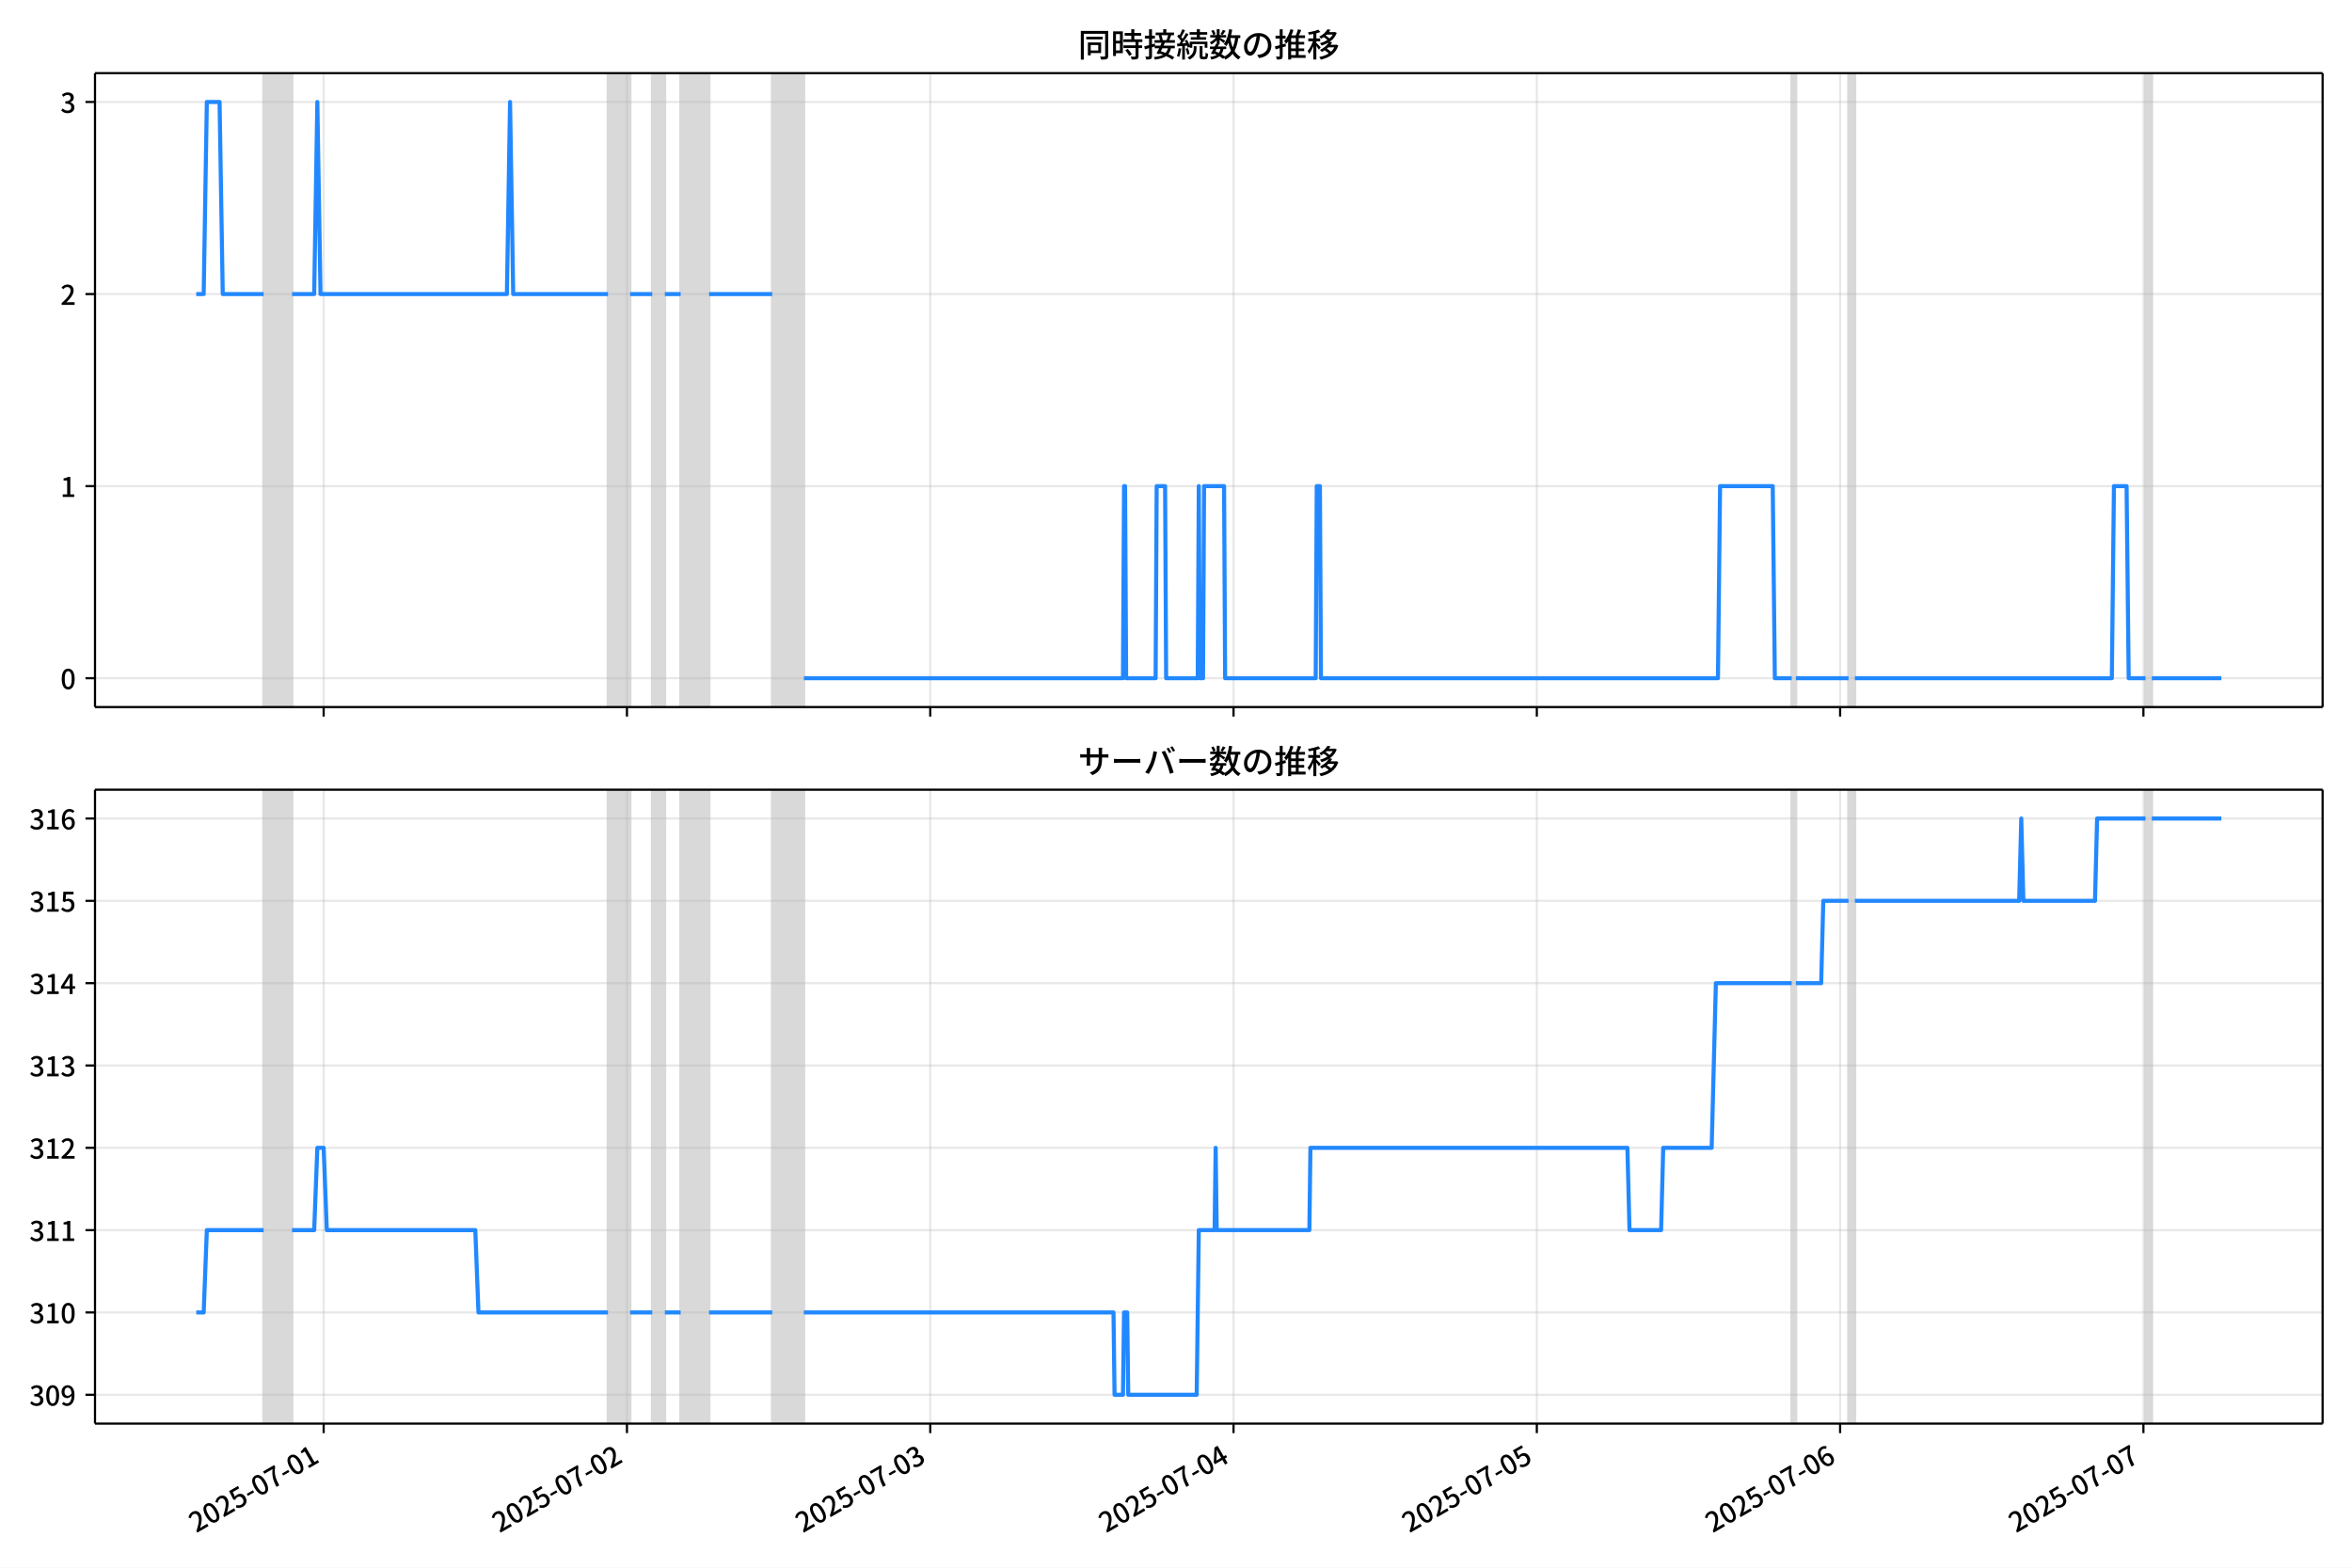
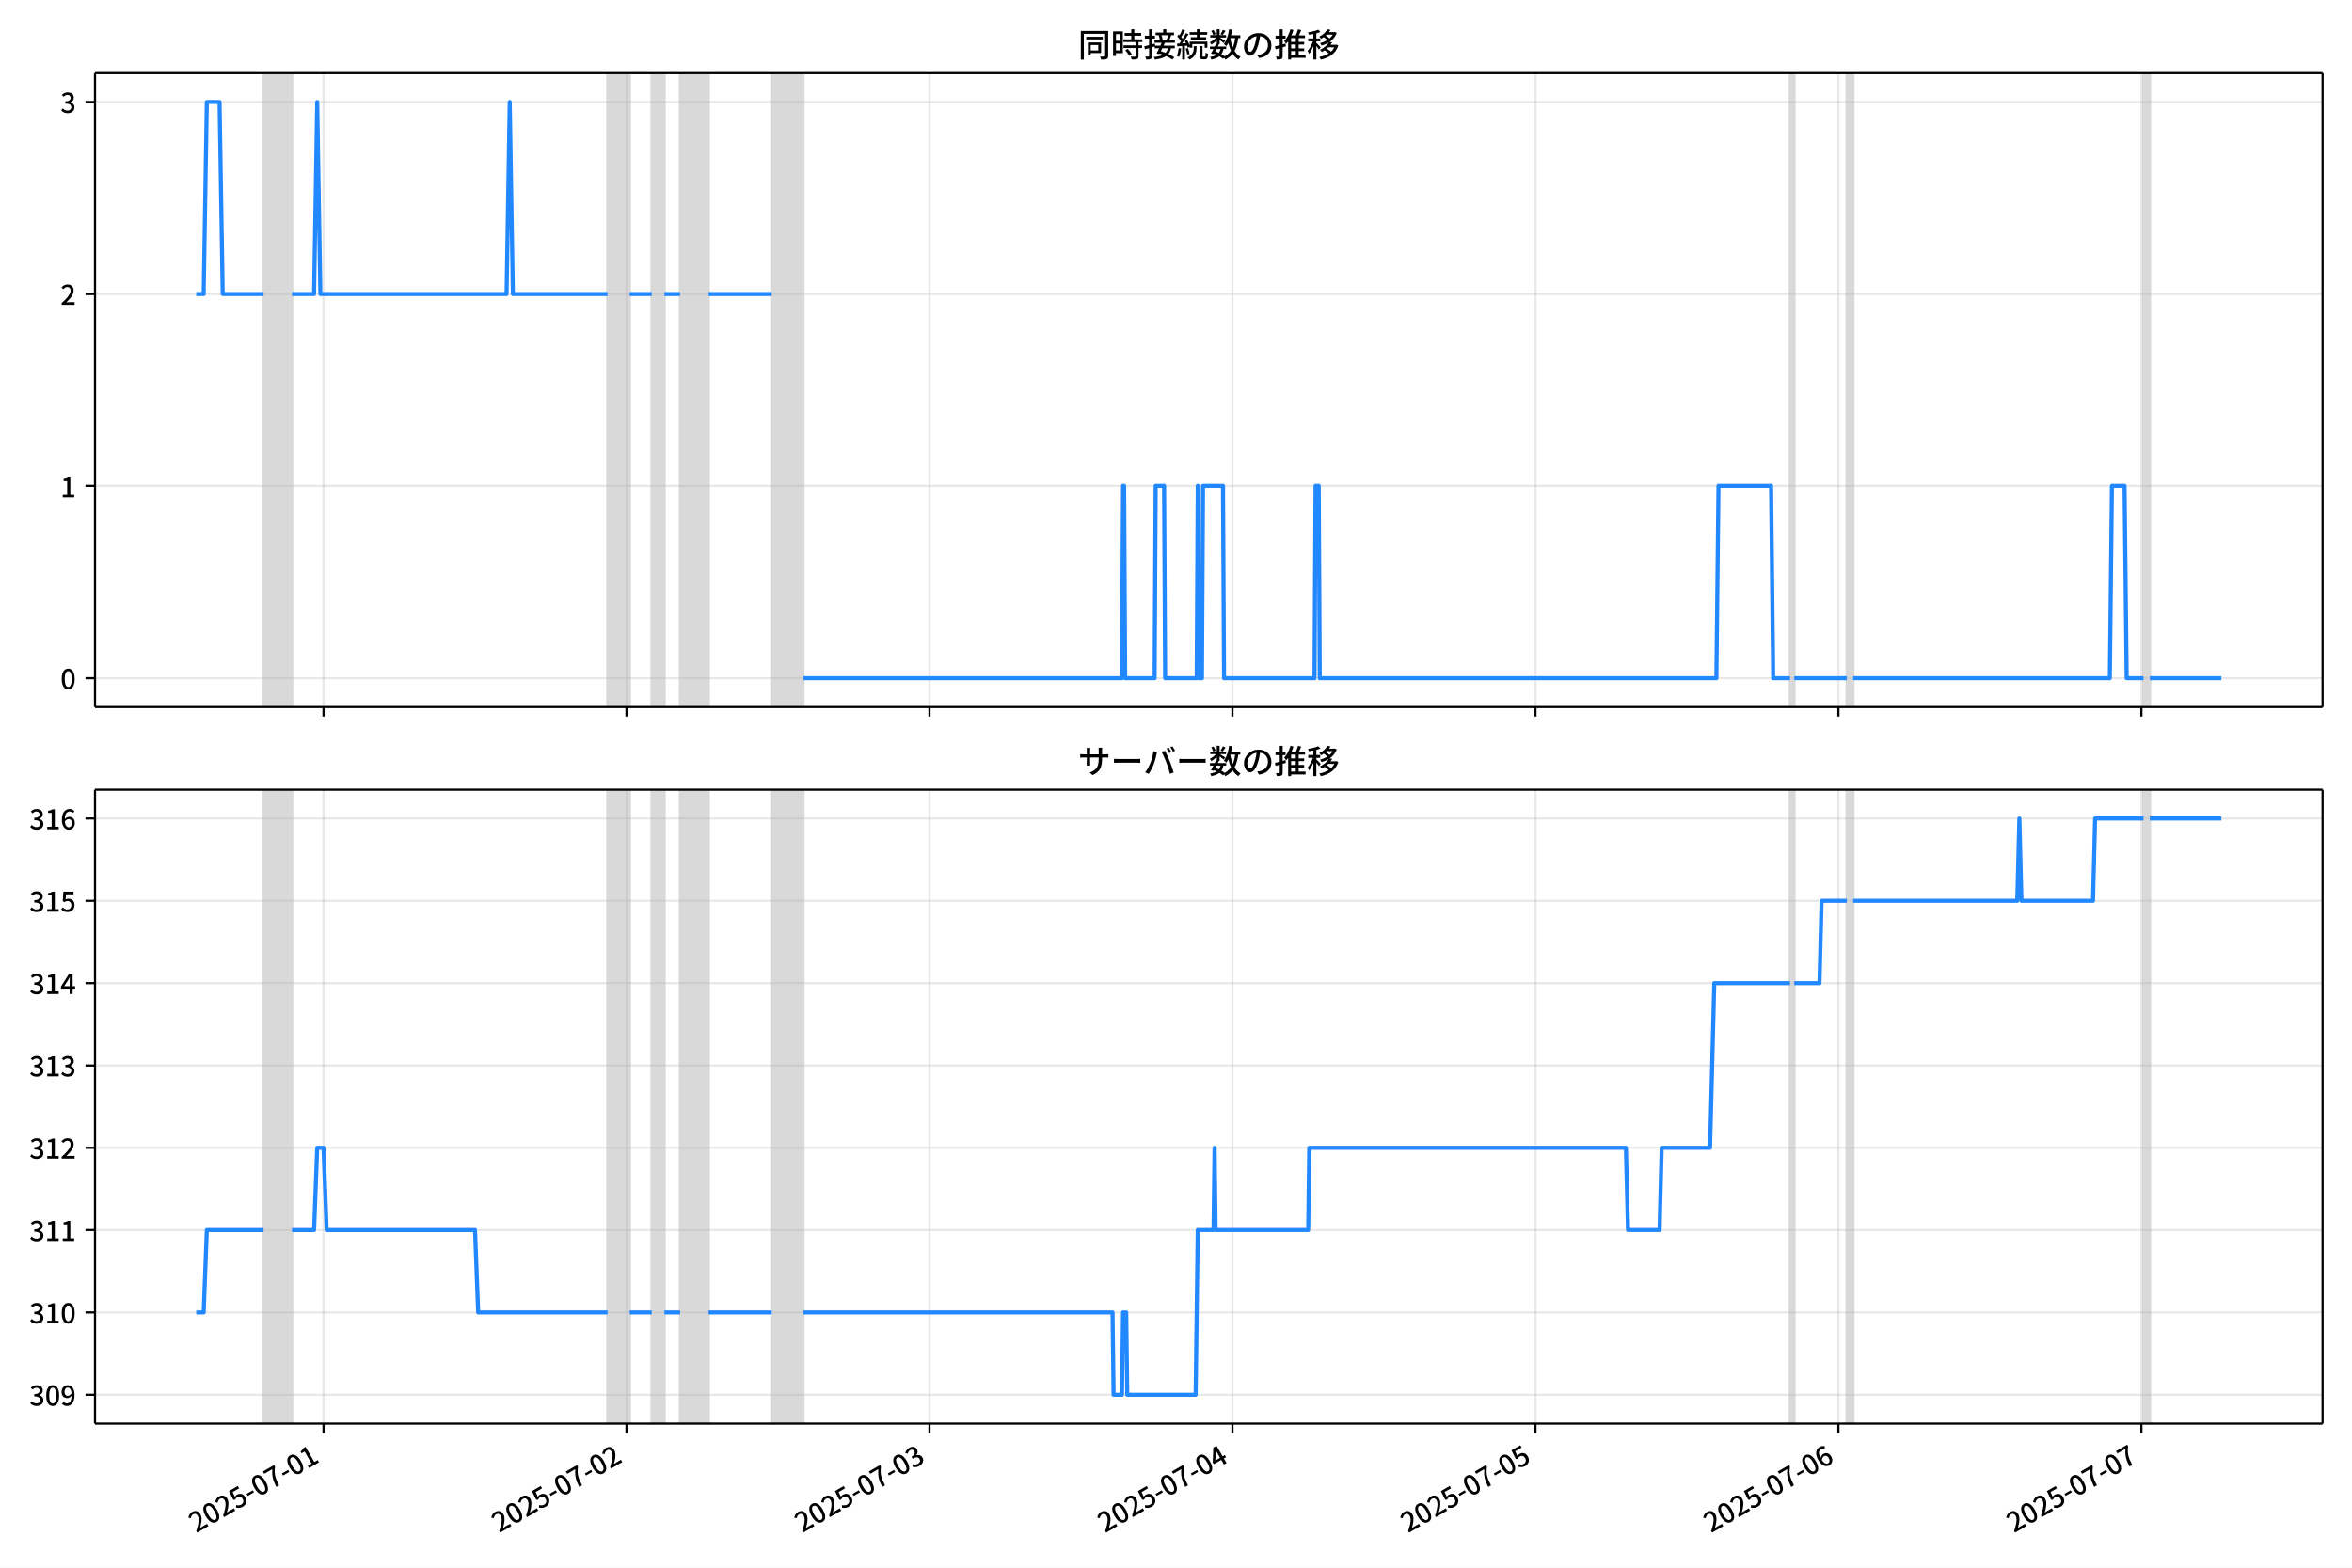
<svg xmlns="http://www.w3.org/2000/svg" xmlns:xlink="http://www.w3.org/1999/xlink" version="1.1" viewBox="0 0 864 576">
  <defs>
    <style type="text/css">*{stroke-linejoin: round; stroke-linecap: butt}</style>
  </defs>
  <g id="z">
    <g id="aa">
      <path d="m0 576h864v-576h-864z" fill="#fff" />
    </g>
    <g id="ab">
      <g id="ac">
        <path d="m34.9 259.78h818.3v-232.9h-818.3z" fill="#fff" />
      </g>
      <g id="ad">
-         <path d="m96.843 259.78h10.445v-232.9h-10.445z" clip-path="url(#c)" fill="#808080" opacity=".3" stroke="#808080" />
+         <path d="m96.817 259.78h10.434v-232.9h-10.434z" clip-path="url(#c)" fill="#808080" opacity=".3" stroke="#808080" />
      </g>
      <g id="ae">
-         <path d="m223.34 259.78h8.124v-232.9h-8.124z" clip-path="url(#c)" fill="#808080" opacity=".3" stroke="#808080" />
+         <path d="m223.19 259.78h8.116v-232.9h-8.116z" clip-path="url(#c)" fill="#808080" opacity=".3" stroke="#808080" />
      </g>
      <g id="af">
-         <path d="m239.59 259.78h4.642v-232.9h-4.642z" clip-path="url(#c)" fill="#808080" opacity=".3" stroke="#808080" />
+         <path d="m239.42 259.78h4.637v-232.9h-4.637z" clip-path="url(#c)" fill="#808080" opacity=".3" stroke="#808080" />
      </g>
      <g id="ag">
-         <path d="m250.04 259.78h10.445v-232.9h-10.445z" clip-path="url(#c)" fill="#808080" opacity=".3" stroke="#808080" />
+         <path d="m249.85 259.78h10.434v-232.9h-10.434z" clip-path="url(#c)" fill="#808080" opacity=".3" stroke="#808080" />
      </g>
      <g id="ah">
-         <path d="m283.69 259.78h11.606v-232.9h-11.606z" clip-path="url(#c)" fill="#808080" opacity=".3" stroke="#808080" />
+         <path d="m283.47 259.78h11.594v-232.9h-11.594z" clip-path="url(#c)" fill="#808080" opacity=".3" stroke="#808080" />
      </g>
      <g id="ai">
-         <path d="m658.17 259.78h1.547v-232.9h-1.547z" clip-path="url(#c)" fill="#808080" opacity=".3" stroke="#808080" />
+         <path d="m657.56 259.78h1.546v-232.9h-1.546z" clip-path="url(#c)" fill="#808080" opacity=".3" stroke="#808080" />
      </g>
      <g id="aj">
-         <path d="m679.06 259.78h2.321v-232.9h-2.321z" clip-path="url(#c)" fill="#808080" opacity=".3" stroke="#808080" />
+         <path d="m678.43 259.78h2.319v-232.9h-2.319z" clip-path="url(#c)" fill="#808080" opacity=".3" stroke="#808080" />
      </g>
      <g id="ak">
-         <path d="m788.15 259.78h2.321v-232.9h-2.321z" clip-path="url(#c)" fill="#808080" opacity=".3" stroke="#808080" />
+         <path d="m787.41 259.78h2.319v-232.9h-2.319z" clip-path="url(#c)" fill="#808080" opacity=".3" stroke="#808080" />
      </g>
      <g id="al">
        <g id="am">
          <g id="an">
-             <path d="m118.89 259.78v-232.9" clip-path="url(#c)" fill="none" stroke="#b0b0b0" stroke-linecap="square" stroke-opacity=".3" stroke-width=".8" />
+             <path d="m118.84 259.78v-232.9" clip-path="url(#c)" fill="none" stroke="#b0b0b0" stroke-linecap="square" stroke-opacity=".3" stroke-width=".8" />
          </g>
          <g id="ao">
            <defs>
              <path id="e" d="m0 0v3.5" stroke="#000" stroke-width=".8" />
            </defs>
-             <use x="118.893" y="259.778" stroke="#000000" stroke-width=".8" xlink:href="#e" />
+             <use x="118.845" y="259.778" stroke="#000000" stroke-width=".8" xlink:href="#e" />
          </g>
        </g>
        <g id="ap">
          <g id="aq">
-             <path d="m230.31 259.78v-232.9" clip-path="url(#c)" fill="none" stroke="#b0b0b0" stroke-linecap="square" stroke-opacity=".3" stroke-width=".8" />
+             <path d="m230.14 259.78v-232.9" clip-path="url(#c)" fill="none" stroke="#b0b0b0" stroke-linecap="square" stroke-opacity=".3" stroke-width=".8" />
          </g>
          <g id="ar">
-             <use x="230.307" y="259.778" stroke="#000000" stroke-width=".8" xlink:href="#e" />
+             <use x="230.143" y="259.778" stroke="#000000" stroke-width=".8" xlink:href="#e" />
          </g>
        </g>
        <g id="as">
          <g id="at">
-             <path d="m341.72 259.78v-232.9" clip-path="url(#c)" fill="none" stroke="#b0b0b0" stroke-linecap="square" stroke-opacity=".3" stroke-width=".8" />
+             <path d="m341.44 259.78v-232.9" clip-path="url(#c)" fill="none" stroke="#b0b0b0" stroke-linecap="square" stroke-opacity=".3" stroke-width=".8" />
          </g>
          <g id="au">
-             <use x="341.721" y="259.778" stroke="#000000" stroke-width=".8" xlink:href="#e" />
+             <use x="341.441" y="259.778" stroke="#000000" stroke-width=".8" xlink:href="#e" />
          </g>
        </g>
        <g id="av">
          <g id="aw">
-             <path d="m453.14 259.78v-232.9" clip-path="url(#c)" fill="none" stroke="#b0b0b0" stroke-linecap="square" stroke-opacity=".3" stroke-width=".8" />
+             <path d="m452.74 259.78v-232.9" clip-path="url(#c)" fill="none" stroke="#b0b0b0" stroke-linecap="square" stroke-opacity=".3" stroke-width=".8" />
          </g>
          <g id="ax">
-             <use x="453.135" y="259.778" stroke="#000000" stroke-width=".8" xlink:href="#e" />
+             <use x="452.739" y="259.778" stroke="#000000" stroke-width=".8" xlink:href="#e" />
          </g>
        </g>
        <g id="ay">
          <g id="az">
-             <path d="m564.55 259.78v-232.9" clip-path="url(#c)" fill="none" stroke="#b0b0b0" stroke-linecap="square" stroke-opacity=".3" stroke-width=".8" />
+             <path d="m564.04 259.78v-232.9" clip-path="url(#c)" fill="none" stroke="#b0b0b0" stroke-linecap="square" stroke-opacity=".3" stroke-width=".8" />
          </g>
          <g id="ba">
-             <use x="564.549" y="259.778" stroke="#000000" stroke-width=".8" xlink:href="#e" />
+             <use x="564.038" y="259.778" stroke="#000000" stroke-width=".8" xlink:href="#e" />
          </g>
        </g>
        <g id="bb">
          <g id="bc">
-             <path d="m675.96 259.78v-232.9" clip-path="url(#c)" fill="none" stroke="#b0b0b0" stroke-linecap="square" stroke-opacity=".3" stroke-width=".8" />
+             <path d="m675.34 259.78v-232.9" clip-path="url(#c)" fill="none" stroke="#b0b0b0" stroke-linecap="square" stroke-opacity=".3" stroke-width=".8" />
          </g>
          <g id="bd">
-             <use x="675.963" y="259.778" stroke="#000000" stroke-width=".8" xlink:href="#e" />
+             <use x="675.336" y="259.778" stroke="#000000" stroke-width=".8" xlink:href="#e" />
          </g>
        </g>
        <g id="be">
          <g id="bf">
-             <path d="m787.38 259.78v-232.9" clip-path="url(#c)" fill="none" stroke="#b0b0b0" stroke-linecap="square" stroke-opacity=".3" stroke-width=".8" />
+             <path d="m786.63 259.78v-232.9" clip-path="url(#c)" fill="none" stroke="#b0b0b0" stroke-linecap="square" stroke-opacity=".3" stroke-width=".8" />
          </g>
          <g id="bg">
-             <use x="787.377" y="259.778" stroke="#000000" stroke-width=".8" xlink:href="#e" />
+             <use x="786.634" y="259.778" stroke="#000000" stroke-width=".8" xlink:href="#e" />
          </g>
        </g>
      </g>
      <g id="bh">
        <g id="bi">
          <g id="bj">
            <path d="m34.9 249.19h818.3" clip-path="url(#c)" fill="none" stroke="#b0b0b0" stroke-linecap="square" stroke-opacity=".3" stroke-width=".8" />
          </g>
          <g id="bk">
            <defs>
              <path id="g" d="m0 0h-3.5" stroke="#000" stroke-width=".8" />
            </defs>
            <use x="34.9" y="249.191" stroke="#000000" stroke-width=".8" xlink:href="#g" />
          </g>
          <g id="bl">
            <g transform="translate(22.2 253.18) scale(.1 -.1)">
              <defs>
                <path id="b" transform="scale(.015625)" d="m1830-90q-460 0-806 275-346 276-535 823-188 547-188 1366 0 820 188 1357 189 538 535 803 346 266 806 266 461 0 800-269 340-269 528-803 189-534 189-1354 0-819-189-1366-188-547-528-823-339-275-800-275zm0 589q237 0 422 185 186 186 288 599 103 413 103 1091 0 679-103 1082-102 403-288 582-185 180-422 180-236 0-422-180-186-179-292-582-105-403-105-1082 0-678 105-1091 106-413 292-599 186-185 422-185z" />
              </defs>
              <use xlink:href="#b" />
            </g>
          </g>
        </g>
        <g id="bm">
          <g id="bn">
            <path d="m34.9 178.62h818.3" clip-path="url(#c)" fill="none" stroke="#b0b0b0" stroke-linecap="square" stroke-opacity=".3" stroke-width=".8" />
          </g>
          <g id="bo">
            <use x="34.9" y="178.616" stroke="#000000" stroke-width=".8" xlink:href="#g" />
          </g>
          <g id="bp">
            <g transform="translate(22.2 182.6) scale(.1 -.1)">
              <defs>
                <path id="i" transform="scale(.015625)" d="m544 0v608h1037v3277h-845v467q333 58 579 147 247 90 451 218h557v-4109h915v-608h-2694z" />
              </defs>
              <use xlink:href="#i" />
            </g>
          </g>
        </g>
        <g id="bq">
          <g id="br">
            <path d="m34.9 108.04h818.3" clip-path="url(#c)" fill="none" stroke="#b0b0b0" stroke-linecap="square" stroke-opacity=".3" stroke-width=".8" />
          </g>
          <g id="bs">
            <use x="34.9" y="108.041" stroke="#000000" stroke-width=".8" xlink:href="#g" />
          </g>
          <g id="bt">
            <g transform="translate(22.2 112.03) scale(.1 -.1)">
              <defs>
                <path id="d" transform="scale(.015625)" d="m282 0v429q697 621 1164 1136 468 515 701 956 234 442 234 826 0 256-87 451-86 196-262 301-176 106-445 106-275 0-506-151-230-150-422-368l-416 410q301 333 637 518 336 186 803 186 429 0 749-176t496-493 176-745q0-455-224-919t-615-935q-390-470-889-950 186 20 394 36t374 16h1184v-634h-3046z" />
              </defs>
              <use xlink:href="#d" />
            </g>
          </g>
        </g>
        <g id="bu">
          <g id="bv">
            <path d="m34.9 37.466h818.3" clip-path="url(#c)" fill="none" stroke="#b0b0b0" stroke-linecap="square" stroke-opacity=".3" stroke-width=".8" />
          </g>
          <g id="bw">
            <use x="34.9" y="37.466" stroke="#000000" stroke-width=".8" xlink:href="#g" />
          </g>
          <g id="bx">
            <g transform="translate(22.2 41.451) scale(.1 -.1)">
              <defs>
                <path id="h" transform="scale(.015625)" d="m1715-90q-371 0-656 90t-503 240q-217 150-377 323l359 474q211-205 479-359 269-153 634-153 269 0 467 92 199 93 311 266t112 423q0 256-125 451t-429 300q-304 106-835 106v551q467 0 732 105 266 106 384 291 119 186 119 423 0 307-192 489-192 183-531 183-269 0-503-119-233-118-438-316l-384 460q282 256 614 413 333 157 737 157 422 0 748-144 327-144 512-413 186-269 186-659 0-403-221-685-221-281-592-422v-26q269-70 490-227t349-400 128-557q0-422-215-726-214-304-573-468-358-163-787-163z" />
              </defs>
              <use xlink:href="#h" />
            </g>
          </g>
        </g>
      </g>
      <g id="by">
-         <path d="m72.095 108.04h2.725l1.158-70.575h4.681l1.163 70.575h15.02m10.445 0h8.124l1.161-70.575 1.161 70.575h68.473l1.161-70.575 1.161 70.575h34.817m8.124 0h8.124m4.642 0h5.803m10.445 0h23.211m11.606 141.15h117.22l.387-70.575h.387l.387 70.575h10.832l.387-70.575h3.095l.387 70.575h11.606l.387-70.575.387 70.575h1.161l.387-70.575h7.35l.387 70.575h33.269l.387-70.575h1.161l.387 70.575h145.84l.774-70.575h19.343l.774 70.575h6.19m1.547 0h19.343m2.321 0h94.392l.774-70.575h4.642l.774 70.575h6.19m2.321 0h25.532v0" clip-path="url(#c)" fill="none" stroke="#28f" stroke-linecap="square" stroke-width="1.5" />
+         <path d="m72.095 108.04h2.722l1.157-70.575h4.676l1.162 70.575h15.005m10.434 0h8.116l1.159-70.575 1.159 70.575h68.402l1.159-70.575 1.159 70.575h34.781m8.116 0h8.116m4.637 0h5.797m10.434 0h23.187m11.594 141.15h117.1l.386-70.575h.386l.386 70.575h10.821l.386-70.575h3.092l.386 70.575h11.594l.386-70.575.386 70.575h1.159l.386-70.575h7.343l.386 70.575h33.235l.386-70.575h1.159l.386 70.575h145.69l.773-70.575h19.323l.773 70.575h6.183m1.546 0h19.323m2.319 0h94.294l.773-70.575h4.637l.773 70.575h6.183m2.319 0h26.279v0" clip-path="url(#c)" fill="none" stroke="#28f" stroke-linecap="square" stroke-width="1.5" />
      </g>
      <g id="bz">
        <path d="m34.9 259.78v-232.9" fill="none" stroke="#000" stroke-linecap="square" stroke-width=".8" />
      </g>
      <g id="ca">
        <path d="m853.2 259.78v-232.9" fill="none" stroke="#000" stroke-linecap="square" stroke-width=".8" />
      </g>
      <g id="cb">
        <path d="m34.9 259.78h818.3" fill="none" stroke="#000" stroke-linecap="square" stroke-width=".8" />
      </g>
      <g id="cc">
        <path d="m34.9 26.88h818.3" fill="none" stroke="#000" stroke-linecap="square" stroke-width=".8" />
      </g>
      <g id="cd">
        <g transform="translate(396.05 20.88) scale(.12 -.12)">
          <defs>
            <path id="v" transform="scale(.015625)" d="m1587 3936h3232v-518h-3232v518zm320-1114h557v-2534h-557v2534zm301 0h2291v-2086h-2291v512h1734v1069h-1734v505zm-1683 2260h5113v-570h-4524v-5056h-589v5626zm4768 0h595v-4896q0-250-67-397t-227-218q-160-77-426-96t-675-19q-13 83-45 192t-77 218q-45 108-89 185 281-13 527-13 247 0 330 0 83 7 118 42 36 35 36 112v4890z" />
            <path id="t" transform="scale(.015625)" d="m2714 4672h3238v-525h-3238v525zm-244-1235h3712v-538h-3712v538zm20-1184h3635v-531h-3635v531zm1523 3155h595v-2310h-595v2310zm832-2451h589v-2823q0-230-61-364-61-135-227-199-167-70-423-86t-633-16q-20 121-78 285-57 163-121 284 275-6 509-9t310-3q77 6 106 28 29 23 29 93v2810zm-2023-1677 487 282q153-160 313-352t294-381q135-189 206-343l-519-313q-64 153-189 348-124 196-278 394-154 199-314 365zm-2086 3718h1619v-4281h-1619v544h1056v3187h-1056v550zm32-1843h1293v-537h-1293v537zm-320 1843h563v-4832h-563v4832z" />
            <path id="u" transform="scale(.015625)" d="m3866 5408h614v-870h-614v870zm-1479-653h3597v-518h-3597v518zm-230-1485h4e3v-518h-4e3v518zm825 922 519 102q64-160 121-342 58-182 96-352 39-170 45-304l-544-128q-6 134-42 313-35 180-83 365-48 186-112 346zm1856 109 589-71q-96-275-202-557-105-281-195-486l-518 77q58 147 122 329 64 183 118 372t86 336zm-2643-2106h3943v-518h-3943v518zm1408 685 602-115q-167-371-362-784t-390-797-362-685l-525 179q160 288 346 666t368 784 323 752zm-659-2157 358 403q352-102 733-240 381-137 752-304 371-166 697-336 327-169 558-329l-384-461q-218 160-532 336-313 176-685 345-371 170-755 323-384 154-742 263zm1894 1114 583-71q-122-550-353-944-230-393-604-662t-922-435q-547-167-1296-269-25 128-93 269-67 141-137 230 678 64 1168 192t819 349q330 221 531 550 202 330 304 791zm-4684 217q396 90 953 240 557 151 1120 311l77-544q-525-154-1053-311-528-156-963-284l-134 588zm121 2093h1965v-563h-1965v563zm819 1248h576v-5229q0-236-51-374t-192-208q-141-77-355-99-214-23-541-16-13 115-64 288t-109 294q205-6 381-6t234 0q64 0 92 28 29 29 29 93v5229z" />
            <path id="s" transform="scale(.015625)" d="m4058 5408h595v-1798h-595v1798zm-1415-563h3443v-499h-3443v499zm231-992h3008v-499h-3008v499zm-224-877h3475v-1203h-531v729h-2432v-729h-512v1203zm1964-877h551v-1881q0-122 22-157 23-35 106-35 25 0 92 0 68 0 135 0t99 0q51 0 83 54t45 224 19 515q90-70 234-131t259-93q-19-429-83-662-64-234-183-326-118-93-316-93-39 0-103 0t-134 0-138 0q-67 0-99 0-237 0-365 64t-176 218q-48 153-48 422v1881zm-1164-6h550v-455q0-243-48-528-48-284-186-579-137-294-409-572-272-279-727-503-70 90-192 208-121 118-230 195 416 205 665 438 250 234 371 474 122 240 164 467 42 228 42 413v442zm-2240 3309 524-192q-121-244-259-503-137-259-275-496t-259-416l-410 173q122 186 246 438 125 253 240 515 116 263 193 481zm716-743 500-230q-224-359-496-756-272-396-548-764-275-368-518-650l-358 205q179 211 377 483 199 272 387 569 189 298 358 592 170 295 298 551zm-1721-665 307 403q166-154 339-340 173-185 320-364t224-327l-326-460q-77 160-218 348-141 189-314 384-172 196-332 356zm1485-832 435 179q128-211 249-458 122-246 215-474 93-227 137-412l-473-211q-32 185-119 422-86 237-201 486-115 250-243 468zm-1530-583q422 26 998 54 576 29 1184 68l7-499q-570-45-1127-84-556-38-992-70l-70 531zm1702-992 436 135q121-276 214-596t118-556l-454-148q-26 237-112 563-86 327-202 602zm-1363 109 499-83q-57-455-163-897-105-441-253-748-51 32-134 73-83 42-170 83-86 42-144 62 148 294 234 697t131 813zm691 627h525v-2861h-525v2861z" />
            <path id="m" transform="scale(.015625)" d="m224 2022h3187v-499h-3187v499zm51 2247h3111v-487h-3111v487zm1127-1735 563-121q-154-320-333-672t-352-679q-173-326-326-582l-532 173q148 243 324 566t345 669q170 346 311 646zm934-832 563-64q-89-480-262-838t-461-614-701-432-976-298q-25 128-99 269t-157 237q659 102 1085 303 426 202 666 554t342 883zm422 3597 519-211q-147-218-298-436-150-217-278-377l-403 186q121 173 252 413 132 240 208 425zm-1203 109h563v-2957h-563v2957zm-1075-320 448 186q134-192 246-420 112-227 157-393l-467-211q-38 172-147 406t-237 432zm1094-1050 397-236q-160-263-400-529-240-265-519-489-278-224-553-378-51 103-141 237-89 135-179 218 269 109 534 294 266 186 493 416 228 231 368 467zm487-204q83-45 246-145 163-99 352-211t346-211 221-150l-327-423q-83 77-230 198-147 122-317 253-170 132-327 250-156 119-259 189l295 250zm1798 396h2311v-556h-2311v556zm115 1178 615-90q-103-640-263-1235t-384-1101q-224-505-512-889-44 57-134 134t-186 157-166 125q275 339 473 796 199 458 340 995 141 538 217 1108zm1223-1510 614-58q-147-1101-445-1940-297-838-813-1443-515-604-1321-1014-26 71-90 177-64 105-134 208-70 102-128 159 742 346 1212 880 471 535 730 1290 260 755 375 1741zm-1005-135q134-851 387-1597 253-745 659-1305 407-560 1002-874-70-57-154-150-83-93-154-189-70-96-121-179-633 371-1056 988-422 618-688 1434-265 816-425 1783l550 89zm-3309-3065 327 416q377-148 754-330 378-182 701-378 324-195 548-368l-416-435q-211 179-519 378-307 198-666 383-358 186-729 334z" />
            <path id="r" transform="scale(.015625)" d="m3686 4378q-64-493-163-1041-99-547-265-1084-192-653-432-1104t-522-688-595-237q-320 0-596 221-275 221-448 621-172 400-172 931 0 537 220 1017 221 480 611 851 391 372 909 583 519 211 1121 211 576 0 1040-186 464-185 793-515 330-329 502-771 173-441 173-941 0-672-278-1194-278-521-816-851-538-329-1318-444l-378 601q166 20 307 42t263 48q307 70 585 217 279 148 496 375 218 227 342 534 125 308 125 692t-122 713q-121 330-358 573-236 243-582 380-346 138-781 138-525 0-935-186-409-185-694-489-284-304-432-656-147-352-147-678 0-365 89-605 90-240 224-355 135-115 276-115t288 144 297 457q151 314 298 800 147 461 246 982 100 522 145 1021l684-12z" />
            <path id="n" transform="scale(.015625)" d="m2995 2925h2893v-519h-2893v519zm0-1280h2893v-519h-2893v519zm-64-1299h3232v-557h-3232v557zm1312 3577h563v-3763h-563v3763zm429 1466 634-141q-154-390-340-794-185-403-339-684l-512 140q103 199 208 458 106 259 195 528 90 269 154 493zm-1472 25 582-147q-153-518-371-1018-217-499-483-931t-573-758q-38 64-109 160-70 96-147 198-77 103-141 160 416 416 733 1034t509 1302zm128-1203h2720v-537h-2720v-4205h-582v4422l313 320h269zm-3174-2157q396 90 953 240 557 151 1120 311l77-544q-525-154-1053-311-528-156-963-284l-134 588zm121 2093h1965v-563h-1965v563zm819 1248h576v-5229q0-236-51-374t-192-208q-141-77-355-99-214-23-541-16-13 115-64 288t-109 294q205-6 381-6t234 0q64 0 92 28 29 29 29 93v5229z" />
            <path id="l" transform="scale(.015625)" d="m4051 5402 595-109q-281-493-729-941t-1107-806q-39 64-106 144t-141 153q-73 74-137 119 608 288 1011 678t614 762zm-77-557h1511v-493h-1863l352 493zm1293 0h109l109 25 384-179q-192-505-496-905t-695-701q-390-301-845-519-454-217-947-358-44 109-137 253t-176 227q448 109 867 294 419 186 777 445 359 259 631 592t419 730v96zm-1990-954 377 307q167-96 336-218 170-121 320-249 151-128 247-237l-397-332q-90 108-237 236t-317 259q-169 132-329 234zm1107-934 595-109q-307-538-803-1031-496-492-1232-876-38 64-102 144t-138 156q-74 77-138 116 455 217 807 483t604 554q253 288 407 563zm-90-589h1460v-506h-1818l358 506zm1268 0h121l109 26 384-167q-192-614-531-1075t-787-794q-448-332-983-553-534-221-1129-355-45 115-132 269-86 153-176 249 551 96 1043 285 493 189 903 473 410 285 714 669t464 883v90zm-2132-1056 410 339q186-102 384-237 198-134 371-275t282-269l-435-371q-103 128-270 272-166 144-361 288t-381 253zm-2150 3533h589v-5376h-589v5376zm-992-1242h2336v-569h-2336v569zm1024-224 365-160q-96-339-231-707-134-368-291-727-157-358-336-672-179-313-365-537-44 128-134 291t-160 272q173 192 339 457 167 266 323 570 157 304 282 618t208 595zm941 1946 416-467q-314-122-695-221-380-99-784-173-403-74-780-131-20 102-71 236-51 135-102 231 358 58 732 138 375 80 711 179t573 208zm-397-2579q58-45 179-170 122-125 266-266 144-140 259-265t160-183l-352-473q-58 102-157 255-99 154-218 317-118 164-227 311-108 147-185 237l275 237z" />
          </defs>
          <use xlink:href="#v" />
          <use transform="translate(100)" xlink:href="#t" />
          <use transform="translate(200)" xlink:href="#u" />
          <use transform="translate(300)" xlink:href="#s" />
          <use transform="translate(400)" xlink:href="#m" />
          <use transform="translate(500)" xlink:href="#r" />
          <use transform="translate(600)" xlink:href="#n" />
          <use transform="translate(700)" xlink:href="#l" />
        </g>
      </g>
    </g>
    <g id="ce">
      <g id="cf">
        <path d="m34.9 523.06h818.3v-232.9h-818.3z" fill="#fff" />
      </g>
      <g id="cg">
-         <path d="m96.843 523.06h10.445v-232.9h-10.445z" clip-path="url(#a)" fill="#808080" opacity=".3" stroke="#808080" />
+         <path d="m96.817 523.06h10.434v-232.9h-10.434z" clip-path="url(#a)" fill="#808080" opacity=".3" stroke="#808080" />
      </g>
      <g id="ch">
-         <path d="m223.34 523.06h8.124v-232.9h-8.124z" clip-path="url(#a)" fill="#808080" opacity=".3" stroke="#808080" />
+         <path d="m223.19 523.06h8.116v-232.9h-8.116z" clip-path="url(#a)" fill="#808080" opacity=".3" stroke="#808080" />
      </g>
      <g id="ci">
-         <path d="m239.59 523.06h4.642v-232.9h-4.642z" clip-path="url(#a)" fill="#808080" opacity=".3" stroke="#808080" />
+         <path d="m239.42 523.06h4.637v-232.9h-4.637z" clip-path="url(#a)" fill="#808080" opacity=".3" stroke="#808080" />
      </g>
      <g id="cj">
-         <path d="m250.04 523.06h10.445v-232.9h-10.445z" clip-path="url(#a)" fill="#808080" opacity=".3" stroke="#808080" />
+         <path d="m249.85 523.06h10.434v-232.9h-10.434z" clip-path="url(#a)" fill="#808080" opacity=".3" stroke="#808080" />
      </g>
      <g id="ck">
-         <path d="m283.69 523.06h11.606v-232.9h-11.606z" clip-path="url(#a)" fill="#808080" opacity=".3" stroke="#808080" />
+         <path d="m283.47 523.06h11.594v-232.9h-11.594z" clip-path="url(#a)" fill="#808080" opacity=".3" stroke="#808080" />
      </g>
      <g id="cl">
-         <path d="m658.17 523.06h1.547v-232.9h-1.547z" clip-path="url(#a)" fill="#808080" opacity=".3" stroke="#808080" />
+         <path d="m657.56 523.06h1.546v-232.9h-1.546z" clip-path="url(#a)" fill="#808080" opacity=".3" stroke="#808080" />
      </g>
      <g id="cm">
-         <path d="m679.06 523.06h2.321v-232.9h-2.321z" clip-path="url(#a)" fill="#808080" opacity=".3" stroke="#808080" />
+         <path d="m678.43 523.06h2.319v-232.9h-2.319z" clip-path="url(#a)" fill="#808080" opacity=".3" stroke="#808080" />
      </g>
      <g id="cn">
-         <path d="m788.15 523.06h2.321v-232.9h-2.321z" clip-path="url(#a)" fill="#808080" opacity=".3" stroke="#808080" />
+         <path d="m787.41 523.06h2.319v-232.9h-2.319z" clip-path="url(#a)" fill="#808080" opacity=".3" stroke="#808080" />
      </g>
      <g id="co">
        <g id="cp">
          <g id="cq">
-             <path d="m118.89 523.06v-232.9" clip-path="url(#a)" fill="none" stroke="#b0b0b0" stroke-linecap="square" stroke-opacity=".3" stroke-width=".8" />
+             <path d="m118.84 523.06v-232.9" clip-path="url(#a)" fill="none" stroke="#b0b0b0" stroke-linecap="square" stroke-opacity=".3" stroke-width=".8" />
          </g>
          <g id="cr">
-             <use x="118.893" y="523.055" stroke="#000000" stroke-width=".8" xlink:href="#e" />
+             <use x="118.845" y="523.055" stroke="#000000" stroke-width=".8" xlink:href="#e" />
          </g>
          <g id="cs">
-             <g transform="translate(72.104 563.33) rotate(-30) scale(.1 -.1)">
+             <g transform="translate(72.055 563.33) rotate(-30) scale(.1 -.1)">
              <defs>
                <path id="j" transform="scale(.015625)" d="m1715-90q-365 0-653 90t-506 237q-217 147-383 307l352 480q134-134 294-246t361-183q202-70 452-70 262 0 473 118 212 119 333 346 122 227 122 541 0 460-247 716-246 256-649 256-224 0-384-64t-365-198l-365 237 141 2240h2387v-627h-1747l-109-1204q154 77 307 118 154 42 340 42 397 0 723-160t518-490q192-329 192-847 0-519-224-887t-586-560q-361-192-777-192z" />
                <path id="f" transform="scale(.015625)" d="m301 1536v544h1689v-544h-1689z" />
                <path id="k" transform="scale(.015625)" d="m1235 0q32 646 109 1187t224 1024 384 941 576 938h-2208v627h3027v-455q-409-512-665-989-256-476-397-969t-205-1053-90-1251h-755z" />
              </defs>
              <use xlink:href="#d" />
              <use transform="translate(57)" xlink:href="#b" />
              <use transform="translate(114)" xlink:href="#d" />
              <use transform="translate(171)" xlink:href="#j" />
              <use transform="translate(228)" xlink:href="#f" />
              <use transform="translate(263.7)" xlink:href="#b" />
              <use transform="translate(320.7)" xlink:href="#k" />
              <use transform="translate(377.7)" xlink:href="#f" />
              <use transform="translate(413.4)" xlink:href="#b" />
              <use transform="translate(470.4)" xlink:href="#i" />
            </g>
          </g>
        </g>
        <g id="ct">
          <g id="cu">
-             <path d="m230.31 523.06v-232.9" clip-path="url(#a)" fill="none" stroke="#b0b0b0" stroke-linecap="square" stroke-opacity=".3" stroke-width=".8" />
+             <path d="m230.14 523.06v-232.9" clip-path="url(#a)" fill="none" stroke="#b0b0b0" stroke-linecap="square" stroke-opacity=".3" stroke-width=".8" />
          </g>
          <g id="cv">
-             <use x="230.307" y="523.055" stroke="#000000" stroke-width=".8" xlink:href="#e" />
+             <use x="230.143" y="523.055" stroke="#000000" stroke-width=".8" xlink:href="#e" />
          </g>
          <g id="cw">
-             <g transform="translate(183.52 563.33) rotate(-30) scale(.1 -.1)">
+             <g transform="translate(183.35 563.33) rotate(-30) scale(.1 -.1)">
              <use xlink:href="#d" />
              <use transform="translate(57)" xlink:href="#b" />
              <use transform="translate(114)" xlink:href="#d" />
              <use transform="translate(171)" xlink:href="#j" />
              <use transform="translate(228)" xlink:href="#f" />
              <use transform="translate(263.7)" xlink:href="#b" />
              <use transform="translate(320.7)" xlink:href="#k" />
              <use transform="translate(377.7)" xlink:href="#f" />
              <use transform="translate(413.4)" xlink:href="#b" />
              <use transform="translate(470.4)" xlink:href="#d" />
            </g>
          </g>
        </g>
        <g id="cx">
          <g id="cy">
-             <path d="m341.72 523.06v-232.9" clip-path="url(#a)" fill="none" stroke="#b0b0b0" stroke-linecap="square" stroke-opacity=".3" stroke-width=".8" />
+             <path d="m341.44 523.06v-232.9" clip-path="url(#a)" fill="none" stroke="#b0b0b0" stroke-linecap="square" stroke-opacity=".3" stroke-width=".8" />
          </g>
          <g id="cz">
-             <use x="341.721" y="523.055" stroke="#000000" stroke-width=".8" xlink:href="#e" />
+             <use x="341.441" y="523.055" stroke="#000000" stroke-width=".8" xlink:href="#e" />
          </g>
          <g id="da">
-             <g transform="translate(294.93 563.33) rotate(-30) scale(.1 -.1)">
+             <g transform="translate(294.65 563.33) rotate(-30) scale(.1 -.1)">
              <use xlink:href="#d" />
              <use transform="translate(57)" xlink:href="#b" />
              <use transform="translate(114)" xlink:href="#d" />
              <use transform="translate(171)" xlink:href="#j" />
              <use transform="translate(228)" xlink:href="#f" />
              <use transform="translate(263.7)" xlink:href="#b" />
              <use transform="translate(320.7)" xlink:href="#k" />
              <use transform="translate(377.7)" xlink:href="#f" />
              <use transform="translate(413.4)" xlink:href="#b" />
              <use transform="translate(470.4)" xlink:href="#h" />
            </g>
          </g>
        </g>
        <g id="db">
          <g id="dc">
-             <path d="m453.14 523.06v-232.9" clip-path="url(#a)" fill="none" stroke="#b0b0b0" stroke-linecap="square" stroke-opacity=".3" stroke-width=".8" />
+             <path d="m452.74 523.06v-232.9" clip-path="url(#a)" fill="none" stroke="#b0b0b0" stroke-linecap="square" stroke-opacity=".3" stroke-width=".8" />
          </g>
          <g id="dd">
-             <use x="453.135" y="523.055" stroke="#000000" stroke-width=".8" xlink:href="#e" />
+             <use x="452.739" y="523.055" stroke="#000000" stroke-width=".8" xlink:href="#e" />
          </g>
          <g id="de">
-             <g transform="translate(406.35 563.33) rotate(-30) scale(.1 -.1)">
+             <g transform="translate(405.95 563.33) rotate(-30) scale(.1 -.1)">
              <defs>
                <path id="p" transform="scale(.015625)" d="m2170 0v3072q0 192 12 457 13 266 20 458h-26q-90-179-183-365-92-185-195-364l-921-1415h2579v-576h-3328v493l1875 2957h858v-4717h-691z" />
              </defs>
              <use xlink:href="#d" />
              <use transform="translate(57)" xlink:href="#b" />
              <use transform="translate(114)" xlink:href="#d" />
              <use transform="translate(171)" xlink:href="#j" />
              <use transform="translate(228)" xlink:href="#f" />
              <use transform="translate(263.7)" xlink:href="#b" />
              <use transform="translate(320.7)" xlink:href="#k" />
              <use transform="translate(377.7)" xlink:href="#f" />
              <use transform="translate(413.4)" xlink:href="#b" />
              <use transform="translate(470.4)" xlink:href="#p" />
            </g>
          </g>
        </g>
        <g id="df">
          <g id="dg">
-             <path d="m564.55 523.06v-232.9" clip-path="url(#a)" fill="none" stroke="#b0b0b0" stroke-linecap="square" stroke-opacity=".3" stroke-width=".8" />
+             <path d="m564.04 523.06v-232.9" clip-path="url(#a)" fill="none" stroke="#b0b0b0" stroke-linecap="square" stroke-opacity=".3" stroke-width=".8" />
          </g>
          <g id="dh">
-             <use x="564.549" y="523.055" stroke="#000000" stroke-width=".8" xlink:href="#e" />
+             <use x="564.038" y="523.055" stroke="#000000" stroke-width=".8" xlink:href="#e" />
          </g>
          <g id="di">
-             <g transform="translate(517.76 563.33) rotate(-30) scale(.1 -.1)">
+             <g transform="translate(517.25 563.33) rotate(-30) scale(.1 -.1)">
              <use xlink:href="#d" />
              <use transform="translate(57)" xlink:href="#b" />
              <use transform="translate(114)" xlink:href="#d" />
              <use transform="translate(171)" xlink:href="#j" />
              <use transform="translate(228)" xlink:href="#f" />
              <use transform="translate(263.7)" xlink:href="#b" />
              <use transform="translate(320.7)" xlink:href="#k" />
              <use transform="translate(377.7)" xlink:href="#f" />
              <use transform="translate(413.4)" xlink:href="#b" />
              <use transform="translate(470.4)" xlink:href="#j" />
            </g>
          </g>
        </g>
        <g id="dj">
          <g id="dk">
-             <path d="m675.96 523.06v-232.9" clip-path="url(#a)" fill="none" stroke="#b0b0b0" stroke-linecap="square" stroke-opacity=".3" stroke-width=".8" />
+             <path d="m675.34 523.06v-232.9" clip-path="url(#a)" fill="none" stroke="#b0b0b0" stroke-linecap="square" stroke-opacity=".3" stroke-width=".8" />
          </g>
          <g id="dl">
-             <use x="675.963" y="523.055" stroke="#000000" stroke-width=".8" xlink:href="#e" />
+             <use x="675.336" y="523.055" stroke="#000000" stroke-width=".8" xlink:href="#e" />
          </g>
          <g id="dm">
-             <g transform="translate(629.17 563.33) rotate(-30) scale(.1 -.1)">
+             <g transform="translate(628.55 563.33) rotate(-30) scale(.1 -.1)">
              <defs>
                <path id="o" transform="scale(.015625)" d="m1971-90q-339 0-634 144-294 144-518 435-224 292-352 733-128 442-128 1044 0 678 147 1161 148 483 397 784 250 301 570 445t665 144q397 0 688-147 292-147 490-359l-403-448q-128 154-327 253-198 99-409 99-307 0-567-182-259-182-413-605-153-422-153-1145 0-608 115-1002t326-589q212-195 493-195 212 0 375 121 163 122 259 343t96 522q0 300-90 511-89 212-259 320-169 109-419 109-211 0-451-134t-458-461l-25 538q134 192 313 323t374 201q196 71 375 71 397 0 694-163 298-163 467-490 170-326 170-825 0-468-195-817-195-348-512-544-317-195-701-195z" />
              </defs>
              <use xlink:href="#d" />
              <use transform="translate(57)" xlink:href="#b" />
              <use transform="translate(114)" xlink:href="#d" />
              <use transform="translate(171)" xlink:href="#j" />
              <use transform="translate(228)" xlink:href="#f" />
              <use transform="translate(263.7)" xlink:href="#b" />
              <use transform="translate(320.7)" xlink:href="#k" />
              <use transform="translate(377.7)" xlink:href="#f" />
              <use transform="translate(413.4)" xlink:href="#b" />
              <use transform="translate(470.4)" xlink:href="#o" />
            </g>
          </g>
        </g>
        <g id="dn">
          <g id="do">
-             <path d="m787.38 523.06v-232.9" clip-path="url(#a)" fill="none" stroke="#b0b0b0" stroke-linecap="square" stroke-opacity=".3" stroke-width=".8" />
+             <path d="m786.63 523.06v-232.9" clip-path="url(#a)" fill="none" stroke="#b0b0b0" stroke-linecap="square" stroke-opacity=".3" stroke-width=".8" />
          </g>
          <g id="dp">
-             <use x="787.377" y="523.055" stroke="#000000" stroke-width=".8" xlink:href="#e" />
+             <use x="786.634" y="523.055" stroke="#000000" stroke-width=".8" xlink:href="#e" />
          </g>
          <g id="dq">
-             <g transform="translate(740.59 563.33) rotate(-30) scale(.1 -.1)">
+             <g transform="translate(739.84 563.33) rotate(-30) scale(.1 -.1)">
              <use xlink:href="#d" />
              <use transform="translate(57)" xlink:href="#b" />
              <use transform="translate(114)" xlink:href="#d" />
              <use transform="translate(171)" xlink:href="#j" />
              <use transform="translate(228)" xlink:href="#f" />
              <use transform="translate(263.7)" xlink:href="#b" />
              <use transform="translate(320.7)" xlink:href="#k" />
              <use transform="translate(377.7)" xlink:href="#f" />
              <use transform="translate(413.4)" xlink:href="#b" />
              <use transform="translate(470.4)" xlink:href="#k" />
            </g>
          </g>
        </g>
      </g>
      <g id="dr">
        <g id="ds">
          <g id="dt">
            <path d="m34.9 512.47h818.3" clip-path="url(#a)" fill="none" stroke="#b0b0b0" stroke-linecap="square" stroke-opacity=".3" stroke-width=".8" />
          </g>
          <g id="du">
            <use x="34.9" y="512.469" stroke="#000000" stroke-width=".8" xlink:href="#g" />
          </g>
          <g id="dv">
            <g transform="translate(10.8 516.45) scale(.1 -.1)">
              <defs>
                <path id="w" transform="scale(.015625)" d="m1562-90q-410 0-708 150-297 151-502 356l403 461q141-160 346-256t422-96q224 0 425 102 202 103 352 333 151 230 237 614 87 384 87 941 0 589-115 970t-323 563-496 182q-205 0-372-118-166-118-262-336t-96-525q0-301 86-512 87-211 259-323 173-112 417-112 224 0 460 141 237 141 448 461l32-544q-134-180-313-314t-371-208-384-74q-391 0-689 166-297 167-467 496-169 330-169 823 0 467 195 816t515 541 698 192q339 0 636-138 298-137 519-419 221-281 349-710t128-1018q0-691-141-1187t-391-807q-249-310-563-461-313-150-652-150z" />
              </defs>
              <use xlink:href="#h" />
              <use transform="translate(57)" xlink:href="#b" />
              <use transform="translate(114)" xlink:href="#w" />
            </g>
          </g>
        </g>
        <g id="dw">
          <g id="dx">
            <path d="m34.9 482.22h818.3" clip-path="url(#a)" fill="none" stroke="#b0b0b0" stroke-linecap="square" stroke-opacity=".3" stroke-width=".8" />
          </g>
          <g id="dy">
            <use x="34.9" y="482.223" stroke="#000000" stroke-width=".8" xlink:href="#g" />
          </g>
          <g id="dz">
            <g transform="translate(10.8 486.21) scale(.1 -.1)">
              <use xlink:href="#h" />
              <use transform="translate(57)" xlink:href="#i" />
              <use transform="translate(114)" xlink:href="#b" />
            </g>
          </g>
        </g>
        <g id="ea">
          <g id="eb">
            <path d="m34.9 451.98h818.3" clip-path="url(#a)" fill="none" stroke="#b0b0b0" stroke-linecap="square" stroke-opacity=".3" stroke-width=".8" />
          </g>
          <g id="ec">
            <use x="34.9" y="451.976" stroke="#000000" stroke-width=".8" xlink:href="#g" />
          </g>
          <g id="ed">
            <g transform="translate(10.8 455.96) scale(.1 -.1)">
              <use xlink:href="#h" />
              <use transform="translate(57)" xlink:href="#i" />
              <use transform="translate(114)" xlink:href="#i" />
            </g>
          </g>
        </g>
        <g id="ee">
          <g id="ef">
            <path d="m34.9 421.73h818.3" clip-path="url(#a)" fill="none" stroke="#b0b0b0" stroke-linecap="square" stroke-opacity=".3" stroke-width=".8" />
          </g>
          <g id="eg">
            <use x="34.9" y="421.73" stroke="#000000" stroke-width=".8" xlink:href="#g" />
          </g>
          <g id="eh">
            <g transform="translate(10.8 425.71) scale(.1 -.1)">
              <use xlink:href="#h" />
              <use transform="translate(57)" xlink:href="#i" />
              <use transform="translate(114)" xlink:href="#d" />
            </g>
          </g>
        </g>
        <g id="ei">
          <g id="ej">
            <path d="m34.9 391.48h818.3" clip-path="url(#a)" fill="none" stroke="#b0b0b0" stroke-linecap="square" stroke-opacity=".3" stroke-width=".8" />
          </g>
          <g id="ek">
            <use x="34.9" y="391.483" stroke="#000000" stroke-width=".8" xlink:href="#g" />
          </g>
          <g id="el">
            <g transform="translate(10.8 395.47) scale(.1 -.1)">
              <use xlink:href="#h" />
              <use transform="translate(57)" xlink:href="#i" />
              <use transform="translate(114)" xlink:href="#h" />
            </g>
          </g>
        </g>
        <g id="em">
          <g id="en">
            <path d="m34.9 361.24h818.3" clip-path="url(#a)" fill="none" stroke="#b0b0b0" stroke-linecap="square" stroke-opacity=".3" stroke-width=".8" />
          </g>
          <g id="eo">
            <use x="34.9" y="361.237" stroke="#000000" stroke-width=".8" xlink:href="#g" />
          </g>
          <g id="ep">
            <g transform="translate(10.8 365.22) scale(.1 -.1)">
              <use xlink:href="#h" />
              <use transform="translate(57)" xlink:href="#i" />
              <use transform="translate(114)" xlink:href="#p" />
            </g>
          </g>
        </g>
        <g id="eq">
          <g id="er">
            <path d="m34.9 330.99h818.3" clip-path="url(#a)" fill="none" stroke="#b0b0b0" stroke-linecap="square" stroke-opacity=".3" stroke-width=".8" />
          </g>
          <g id="es">
            <use x="34.9" y="330.99" stroke="#000000" stroke-width=".8" xlink:href="#g" />
          </g>
          <g id="et">
            <g transform="translate(10.8 334.98) scale(.1 -.1)">
              <use xlink:href="#h" />
              <use transform="translate(57)" xlink:href="#i" />
              <use transform="translate(114)" xlink:href="#j" />
            </g>
          </g>
        </g>
        <g id="eu">
          <g id="ev">
            <path d="m34.9 300.74h818.3" clip-path="url(#a)" fill="none" stroke="#b0b0b0" stroke-linecap="square" stroke-opacity=".3" stroke-width=".8" />
          </g>
          <g id="ew">
            <use x="34.9" y="300.744" stroke="#000000" stroke-width=".8" xlink:href="#g" />
          </g>
          <g id="ex">
            <g transform="translate(10.8 304.73) scale(.1 -.1)">
              <use xlink:href="#h" />
              <use transform="translate(57)" xlink:href="#i" />
              <use transform="translate(114)" xlink:href="#o" />
            </g>
          </g>
        </g>
      </g>
      <g id="ey">
-         <path d="m72.095 482.22h2.725l1.158-30.246h20.864m10.445 0h8.124l1.161-30.246h2.321l1.161 30.246h54.546l1.161 30.246h47.583m8.124 0h8.124m4.642 0h5.803m10.445 0h23.211m11.606 0h113.74l.387 30.246h3.095l.387-30.246h1.161l.387 30.246h25.146l.774-60.493h5.803l.387-30.246.387 30.246h34.043l.387-30.246h116.44l.774 30.246h11.606l.774-30.246h17.795l1.547-60.493h27.854m1.547 0h9.284l.774-30.246h9.284m2.321 0h60.349l.774-30.246.774 30.246h26.306l.774-30.246h17.795m2.321 0h25.532v0" clip-path="url(#a)" fill="none" stroke="#28f" stroke-linecap="square" stroke-width="1.5" />
+         <path d="m72.095 482.22h2.722l1.157-30.246h20.843m10.434 0h8.116l1.159-30.246h2.319l1.159 30.246h54.49l1.159 30.246h47.534m8.116 0h8.116m4.637 0h5.797m10.434 0h23.187m11.594 0h113.62l.386 30.246h3.092l.386-30.246h1.159l.386 30.246h25.119l.773-60.493h5.797l.386-30.246.386 30.246h34.008l.386-30.246h116.32l.773 30.246h11.594l.773-30.246h17.777l1.546-60.493h27.825m1.546 0h9.275l.773-30.246h9.275m2.319 0h60.287l.773-30.246.773 30.246h26.279l.773-30.246h17.777m2.319 0h26.279v0" clip-path="url(#a)" fill="none" stroke="#28f" stroke-linecap="square" stroke-width="1.5" />
      </g>
      <g id="ez">
        <path d="m34.9 523.06v-232.9" fill="none" stroke="#000" stroke-linecap="square" stroke-width=".8" />
      </g>
      <g id="fa">
        <path d="m853.2 523.06v-232.9" fill="none" stroke="#000" stroke-linecap="square" stroke-width=".8" />
      </g>
      <g id="fb">
        <path d="m34.9 523.06h818.3" fill="none" stroke="#000" stroke-linecap="square" stroke-width=".8" />
      </g>
      <g id="fc">
        <path d="m34.9 290.16h818.3" fill="none" stroke="#000" stroke-linecap="square" stroke-width=".8" />
      </g>
      <g id="fd">
        <g transform="translate(396.05 284.16) scale(.12 -.12)">
          <defs>
            <path id="y" transform="scale(.015625)" d="m4685 2893q0-621-84-1111-83-489-288-877-204-387-569-691t-928-560l-544 512q448 167 781 371 333 205 550 503 218 298 323 739 106 442 106 1075v1620q0 192-10 339-9 147-22 217h723q-6-70-22-217t-16-339v-1581zm-2304 2086q-7-64-23-199-16-134-16-313v-2317q0-128 6-256 7-128 13-224 7-96 13-140h-710q6 44 12 140 7 96 13 221 7 125 7 259v2317q0 122-10 256-9 135-28 256h723zm-1978-1197q45-12 144-22t237-20q138-9 285-9h4217q237 0 394 13t246 26v-679q-76 7-240 13-163 6-393 6h-4224q-147 0-282-3-134-3-234-10-99-6-150-12v697z" />
            <path id="q" transform="scale(.015625)" d="m621 2854q109-6 265-16 157-9 339-16 183-6 349-6 128 0 352 0t509 0 598 0q314 0 624 0 311 0 586 0t486 0q212 0 327 0 230 0 416 16t301 22v-793q-109 6-308 19-198 13-409 13-109 0-324 0-214 0-489 0t-586 0q-310 0-624 0-313 0-598 0t-509 0-352 0q-262 0-525-10-262-9-428-22v793z" />
            <path id="x" transform="scale(.015625)" d="m4941 5037q83-109 176-269t182-320q90-160 154-288l-416-179q-96 192-240 448t-272 435l416 173zm723 275q83-122 182-282 100-160 196-317 96-156 153-271l-416-186q-102 205-246 454-144 250-279 429l410 173zm-4339-3360q102 262 201 556 100 295 183 612t144 630q61 314 93 602l723-147q-19-83-45-183-26-99-48-195t-42-166q-32-154-86-394t-131-512-164-551q-86-278-182-514-115-301-269-618-153-317-326-618-173-300-346-550l-697 294q301 397 563 874t429 880zm3155 198q-96 250-215 531-118 282-243 567-124 285-246 534-122 250-224 429l659 218q96-179 221-429t253-535q128-284 249-566 122-281 218-525 90-230 195-518 106-288 211-592 106-304 195-589 90-285 154-515l-729-237q-84 352-199 736t-240 768-259 723z" />
          </defs>
          <use xlink:href="#y" />
          <use transform="translate(100)" xlink:href="#q" />
          <use transform="translate(200)" xlink:href="#x" />
          <use transform="translate(300)" xlink:href="#q" />
          <use transform="translate(400)" xlink:href="#m" />
          <use transform="translate(500)" xlink:href="#r" />
          <use transform="translate(600)" xlink:href="#n" />
          <use transform="translate(700)" xlink:href="#l" />
        </g>
      </g>
    </g>
  </g>
  <defs>
    <clipPath id="c">
      <rect x="34.9" y="26.88" width="818.3" height="232.9" />
    </clipPath>
    <clipPath id="a">
      <rect x="34.9" y="290.16" width="818.3" height="232.9" />
    </clipPath>
  </defs>
</svg>
